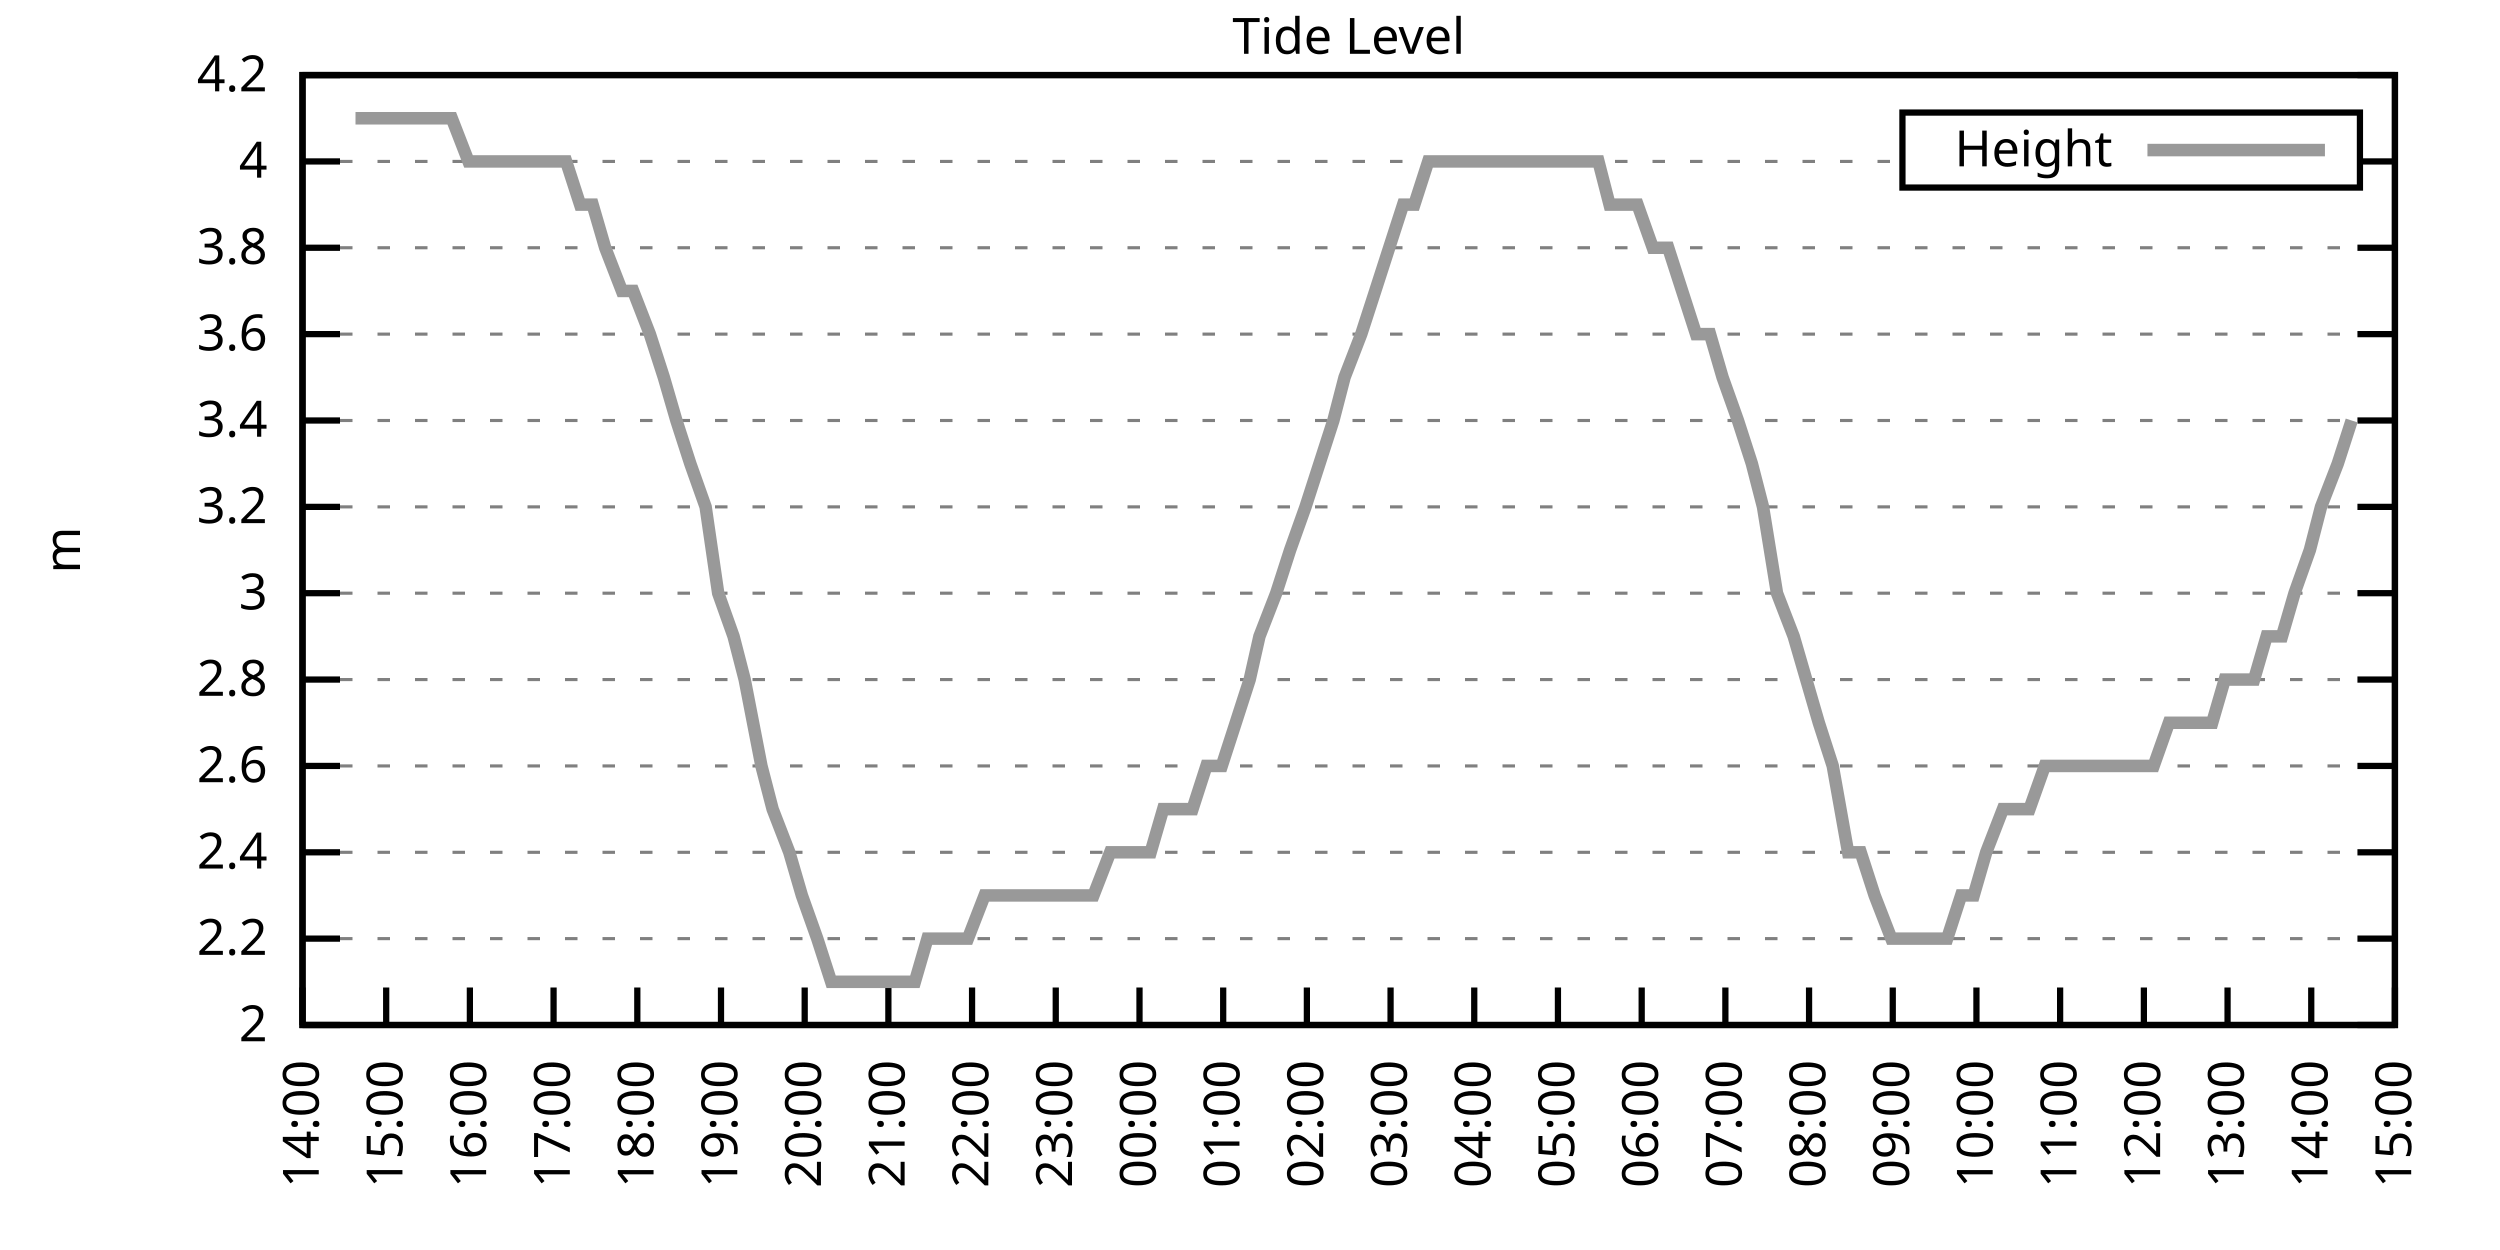
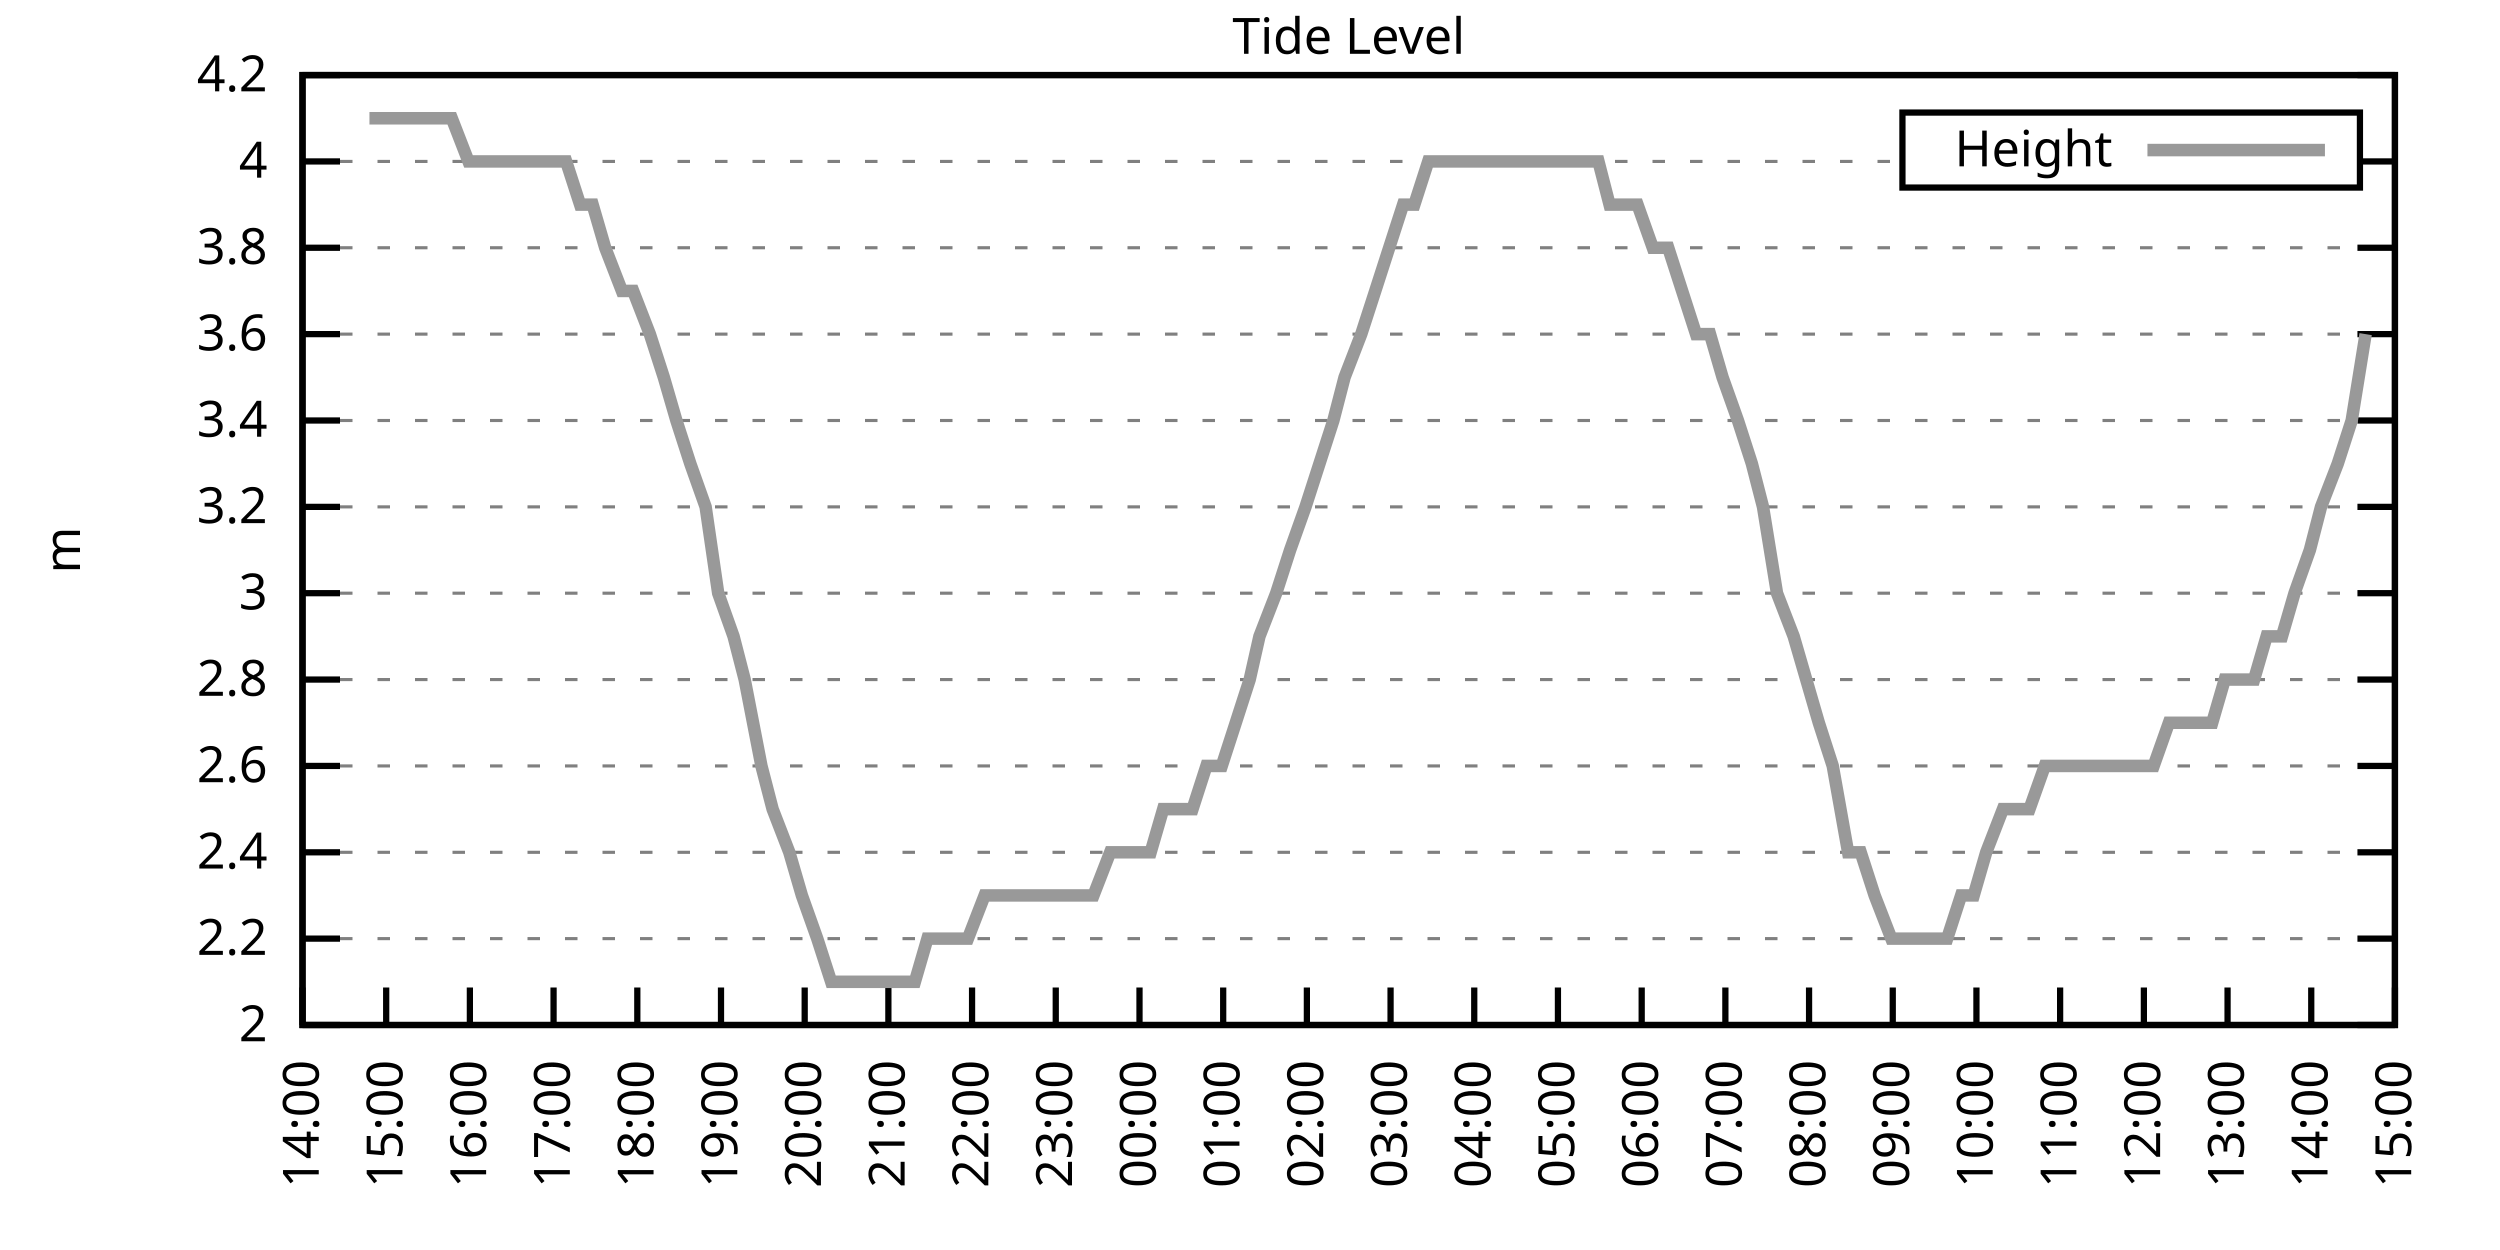
<svg xmlns="http://www.w3.org/2000/svg" xmlns:xlink="http://www.w3.org/1999/xlink" width="400" height="200" viewBox="0 0 400 200">
  <g id="gnuplot_canvas">
    <rect x="0" y="0" width="400" height="200" fill="none" />
    <defs>
      <circle id="gpDot" r="0.5" stroke-width="0.5" stroke="currentColor" />
      <path id="gpPt0" stroke-width="0.333" stroke="currentColor" d="M-1,0 h2 M0,-1 v2" />
      <path id="gpPt1" stroke-width="0.333" stroke="currentColor" d="M-1,-1 L1,1 M1,-1 L-1,1" />
      <path id="gpPt2" stroke-width="0.333" stroke="currentColor" d="M-1,0 L1,0 M0,-1 L0,1 M-1,-1 L1,1 M-1,1 L1,-1" />
      <rect id="gpPt3" stroke-width="0.333" stroke="currentColor" x="-1" y="-1" width="2" height="2" />
      <rect id="gpPt4" stroke-width="0.333" stroke="currentColor" fill="currentColor" x="-1" y="-1" width="2" height="2" />
      <circle id="gpPt5" stroke-width="0.333" stroke="currentColor" cx="0" cy="0" r="1" />
      <use xlink:href="#gpPt5" id="gpPt6" fill="currentColor" stroke="none" />
      <path id="gpPt7" stroke-width="0.333" stroke="currentColor" d="M0,-1.33 L-1.33,0.67 L1.33,0.67 z" />
      <use xlink:href="#gpPt7" id="gpPt8" fill="currentColor" stroke="none" />
      <use xlink:href="#gpPt7" id="gpPt9" stroke="currentColor" transform="rotate(180)" />
      <use xlink:href="#gpPt9" id="gpPt10" fill="currentColor" stroke="none" />
      <use xlink:href="#gpPt3" id="gpPt11" stroke="currentColor" transform="rotate(45)" />
      <use xlink:href="#gpPt11" id="gpPt12" fill="currentColor" stroke="none" />
      <path id="gpPt13" stroke-width="0.333" stroke="currentColor" d="M0,1.330 L1.265,0.411 L0.782,-1.067 L-0.782,-1.076 L-1.265,0.411 z" />
      <use xlink:href="#gpPt13" id="gpPt14" fill="currentColor" stroke="none" />
      <filter id="textbox" filterUnits="objectBoundingBox" x="0" y="0" height="1" width="1">
        <feFlood flood-color="white" flood-opacity="1" result="bgnd" />
        <feComposite in="SourceGraphic" in2="bgnd" operator="atop" />
      </filter>
      <filter id="greybox" filterUnits="objectBoundingBox" x="0" y="0" height="1" width="1">
        <feFlood flood-color="lightgrey" flood-opacity="1" result="grey" />
        <feComposite in="SourceGraphic" in2="grey" operator="atop" />
      </filter>
    </defs>
    <g fill="none" color="white" stroke="currentColor" stroke-width="1.00" stroke-linecap="butt" stroke-linejoin="miter">
</g>
    <g fill="none" color="black" stroke="currentColor" stroke-width="1.00" stroke-linecap="butt" stroke-linejoin="miter">
      <g stroke="none" shape-rendering="crispEdges">
        <polygon fill="rgb(255, 255, 255)" points="48.40,164.00 383.18,164.00 383.18,12.02 48.40,12.02 " />
      </g>
    </g>
    <g fill="none" color="black" stroke="currentColor" stroke-width="1.00" stroke-linecap="butt" stroke-linejoin="miter">
</g>
    <g fill="none" color="black" stroke="black" stroke-width="0.50" stroke-linecap="butt" stroke-linejoin="miter">
</g>
    <g fill="none" color="gray" stroke="currentColor" stroke-width="0.50" stroke-linecap="butt" stroke-linejoin="miter">
      <path stroke="gray" stroke-dasharray="2,4" class="gridline" d="M48.40,164.00 L383.19,164.00  " />
    </g>
    <g fill="none" color="gray" stroke="gray" stroke-width="1.00" stroke-linecap="butt" stroke-linejoin="miter">
</g>
    <g fill="none" color="black" stroke="currentColor" stroke-width="1.00" stroke-linecap="butt" stroke-linejoin="miter">
      <path stroke="black" d="M48.40,164.00 L54.40,164.00 M383.19,164.00 L377.19,164.00  " />
      <g transform="translate(42.80,166.60)" stroke="none" fill="black" font-family="Sans" font-size="8.00" text-anchor="end">
        <text>
          <tspan font-family="Sans"> 2</tspan>
        </text>
      </g>
    </g>
    <g fill="none" color="black" stroke="currentColor" stroke-width="1.00" stroke-linecap="butt" stroke-linejoin="miter">
</g>
    <g fill="none" color="black" stroke="black" stroke-width="0.50" stroke-linecap="butt" stroke-linejoin="miter">
</g>
    <g fill="none" color="gray" stroke="currentColor" stroke-width="0.50" stroke-linecap="butt" stroke-linejoin="miter">
      <path stroke="gray" stroke-dasharray="2,4" class="gridline" d="M48.40,150.18 L383.19,150.18  " />
    </g>
    <g fill="none" color="gray" stroke="gray" stroke-width="1.00" stroke-linecap="butt" stroke-linejoin="miter">
</g>
    <g fill="none" color="black" stroke="currentColor" stroke-width="1.00" stroke-linecap="butt" stroke-linejoin="miter">
      <path stroke="black" d="M48.40,150.18 L54.40,150.18 M383.19,150.18 L377.19,150.18  " />
      <g transform="translate(42.80,152.78)" stroke="none" fill="black" font-family="Sans" font-size="8.00" text-anchor="end">
        <text>
          <tspan font-family="Sans"> 2.2</tspan>
        </text>
      </g>
    </g>
    <g fill="none" color="black" stroke="currentColor" stroke-width="1.00" stroke-linecap="butt" stroke-linejoin="miter">
</g>
    <g fill="none" color="black" stroke="black" stroke-width="0.50" stroke-linecap="butt" stroke-linejoin="miter">
</g>
    <g fill="none" color="gray" stroke="currentColor" stroke-width="0.50" stroke-linecap="butt" stroke-linejoin="miter">
      <path stroke="gray" stroke-dasharray="2,4" class="gridline" d="M48.40,136.37 L383.19,136.37  " />
    </g>
    <g fill="none" color="gray" stroke="gray" stroke-width="1.00" stroke-linecap="butt" stroke-linejoin="miter">
</g>
    <g fill="none" color="black" stroke="currentColor" stroke-width="1.00" stroke-linecap="butt" stroke-linejoin="miter">
      <path stroke="black" d="M48.40,136.37 L54.40,136.37 M383.19,136.37 L377.19,136.37  " />
      <g transform="translate(42.80,138.97)" stroke="none" fill="black" font-family="Sans" font-size="8.00" text-anchor="end">
        <text>
          <tspan font-family="Sans"> 2.4</tspan>
        </text>
      </g>
    </g>
    <g fill="none" color="black" stroke="currentColor" stroke-width="1.00" stroke-linecap="butt" stroke-linejoin="miter">
</g>
    <g fill="none" color="black" stroke="black" stroke-width="0.50" stroke-linecap="butt" stroke-linejoin="miter">
</g>
    <g fill="none" color="gray" stroke="currentColor" stroke-width="0.50" stroke-linecap="butt" stroke-linejoin="miter">
      <path stroke="gray" stroke-dasharray="2,4" class="gridline" d="M48.40,122.55 L383.19,122.55  " />
    </g>
    <g fill="none" color="gray" stroke="gray" stroke-width="1.00" stroke-linecap="butt" stroke-linejoin="miter">
</g>
    <g fill="none" color="black" stroke="currentColor" stroke-width="1.00" stroke-linecap="butt" stroke-linejoin="miter">
      <path stroke="black" d="M48.40,122.55 L54.40,122.55 M383.19,122.55 L377.19,122.55  " />
      <g transform="translate(42.80,125.15)" stroke="none" fill="black" font-family="Sans" font-size="8.00" text-anchor="end">
        <text>
          <tspan font-family="Sans"> 2.6</tspan>
        </text>
      </g>
    </g>
    <g fill="none" color="black" stroke="currentColor" stroke-width="1.00" stroke-linecap="butt" stroke-linejoin="miter">
</g>
    <g fill="none" color="black" stroke="black" stroke-width="0.50" stroke-linecap="butt" stroke-linejoin="miter">
</g>
    <g fill="none" color="gray" stroke="currentColor" stroke-width="0.50" stroke-linecap="butt" stroke-linejoin="miter">
      <path stroke="gray" stroke-dasharray="2,4" class="gridline" d="M48.40,108.73 L383.19,108.73  " />
    </g>
    <g fill="none" color="gray" stroke="gray" stroke-width="1.00" stroke-linecap="butt" stroke-linejoin="miter">
</g>
    <g fill="none" color="black" stroke="currentColor" stroke-width="1.00" stroke-linecap="butt" stroke-linejoin="miter">
      <path stroke="black" d="M48.40,108.73 L54.40,108.73 M383.19,108.73 L377.19,108.73  " />
      <g transform="translate(42.80,111.33)" stroke="none" fill="black" font-family="Sans" font-size="8.00" text-anchor="end">
        <text>
          <tspan font-family="Sans"> 2.8</tspan>
        </text>
      </g>
    </g>
    <g fill="none" color="black" stroke="currentColor" stroke-width="1.00" stroke-linecap="butt" stroke-linejoin="miter">
</g>
    <g fill="none" color="black" stroke="black" stroke-width="0.50" stroke-linecap="butt" stroke-linejoin="miter">
</g>
    <g fill="none" color="gray" stroke="currentColor" stroke-width="0.50" stroke-linecap="butt" stroke-linejoin="miter">
      <path stroke="gray" stroke-dasharray="2,4" class="gridline" d="M48.40,94.91 L383.19,94.91  " />
    </g>
    <g fill="none" color="gray" stroke="gray" stroke-width="1.00" stroke-linecap="butt" stroke-linejoin="miter">
</g>
    <g fill="none" color="black" stroke="currentColor" stroke-width="1.00" stroke-linecap="butt" stroke-linejoin="miter">
      <path stroke="black" d="M48.40,94.91 L54.40,94.91 M383.19,94.91 L377.19,94.91  " />
      <g transform="translate(42.80,97.51)" stroke="none" fill="black" font-family="Sans" font-size="8.00" text-anchor="end">
        <text>
          <tspan font-family="Sans"> 3</tspan>
        </text>
      </g>
    </g>
    <g fill="none" color="black" stroke="currentColor" stroke-width="1.00" stroke-linecap="butt" stroke-linejoin="miter">
</g>
    <g fill="none" color="black" stroke="black" stroke-width="0.50" stroke-linecap="butt" stroke-linejoin="miter">
</g>
    <g fill="none" color="gray" stroke="currentColor" stroke-width="0.50" stroke-linecap="butt" stroke-linejoin="miter">
      <path stroke="gray" stroke-dasharray="2,4" class="gridline" d="M48.40,81.10 L383.19,81.10  " />
    </g>
    <g fill="none" color="gray" stroke="gray" stroke-width="1.00" stroke-linecap="butt" stroke-linejoin="miter">
</g>
    <g fill="none" color="black" stroke="currentColor" stroke-width="1.00" stroke-linecap="butt" stroke-linejoin="miter">
      <path stroke="black" d="M48.40,81.10 L54.40,81.10 M383.19,81.10 L377.19,81.10  " />
      <g transform="translate(42.80,83.70)" stroke="none" fill="black" font-family="Sans" font-size="8.00" text-anchor="end">
        <text>
          <tspan font-family="Sans"> 3.2</tspan>
        </text>
      </g>
    </g>
    <g fill="none" color="black" stroke="currentColor" stroke-width="1.00" stroke-linecap="butt" stroke-linejoin="miter">
</g>
    <g fill="none" color="black" stroke="black" stroke-width="0.50" stroke-linecap="butt" stroke-linejoin="miter">
</g>
    <g fill="none" color="gray" stroke="currentColor" stroke-width="0.50" stroke-linecap="butt" stroke-linejoin="miter">
      <path stroke="gray" stroke-dasharray="2,4" class="gridline" d="M48.40,67.28 L383.19,67.28  " />
    </g>
    <g fill="none" color="gray" stroke="gray" stroke-width="1.00" stroke-linecap="butt" stroke-linejoin="miter">
</g>
    <g fill="none" color="black" stroke="currentColor" stroke-width="1.00" stroke-linecap="butt" stroke-linejoin="miter">
      <path stroke="black" d="M48.40,67.28 L54.40,67.28 M383.19,67.28 L377.19,67.28  " />
      <g transform="translate(42.80,69.88)" stroke="none" fill="black" font-family="Sans" font-size="8.00" text-anchor="end">
        <text>
          <tspan font-family="Sans"> 3.4</tspan>
        </text>
      </g>
    </g>
    <g fill="none" color="black" stroke="currentColor" stroke-width="1.00" stroke-linecap="butt" stroke-linejoin="miter">
</g>
    <g fill="none" color="black" stroke="black" stroke-width="0.50" stroke-linecap="butt" stroke-linejoin="miter">
</g>
    <g fill="none" color="gray" stroke="currentColor" stroke-width="0.50" stroke-linecap="butt" stroke-linejoin="miter">
      <path stroke="gray" stroke-dasharray="2,4" class="gridline" d="M48.40,53.46 L383.19,53.46  " />
    </g>
    <g fill="none" color="gray" stroke="gray" stroke-width="1.00" stroke-linecap="butt" stroke-linejoin="miter">
</g>
    <g fill="none" color="black" stroke="currentColor" stroke-width="1.00" stroke-linecap="butt" stroke-linejoin="miter">
      <path stroke="black" d="M48.40,53.46 L54.40,53.46 M383.19,53.46 L377.19,53.46  " />
      <g transform="translate(42.80,56.06)" stroke="none" fill="black" font-family="Sans" font-size="8.00" text-anchor="end">
        <text>
          <tspan font-family="Sans"> 3.6</tspan>
        </text>
      </g>
    </g>
    <g fill="none" color="black" stroke="currentColor" stroke-width="1.00" stroke-linecap="butt" stroke-linejoin="miter">
</g>
    <g fill="none" color="black" stroke="black" stroke-width="0.50" stroke-linecap="butt" stroke-linejoin="miter">
</g>
    <g fill="none" color="gray" stroke="currentColor" stroke-width="0.50" stroke-linecap="butt" stroke-linejoin="miter">
      <path stroke="gray" stroke-dasharray="2,4" class="gridline" d="M48.40,39.64 L383.19,39.64  " />
    </g>
    <g fill="none" color="gray" stroke="gray" stroke-width="1.00" stroke-linecap="butt" stroke-linejoin="miter">
</g>
    <g fill="none" color="black" stroke="currentColor" stroke-width="1.00" stroke-linecap="butt" stroke-linejoin="miter">
      <path stroke="black" d="M48.40,39.64 L54.40,39.64 M383.19,39.64 L377.19,39.64  " />
      <g transform="translate(42.80,42.24)" stroke="none" fill="black" font-family="Sans" font-size="8.00" text-anchor="end">
        <text>
          <tspan font-family="Sans"> 3.8</tspan>
        </text>
      </g>
    </g>
    <g fill="none" color="black" stroke="currentColor" stroke-width="1.00" stroke-linecap="butt" stroke-linejoin="miter">
</g>
    <g fill="none" color="black" stroke="black" stroke-width="0.50" stroke-linecap="butt" stroke-linejoin="miter">
</g>
    <g fill="none" color="gray" stroke="currentColor" stroke-width="0.50" stroke-linecap="butt" stroke-linejoin="miter">
      <path stroke="gray" stroke-dasharray="2,4" class="gridline" d="M48.40,25.83 L304.39,25.83 M377.59,25.83 L383.19,25.83  " />
    </g>
    <g fill="none" color="gray" stroke="gray" stroke-width="1.00" stroke-linecap="butt" stroke-linejoin="miter">
</g>
    <g fill="none" color="black" stroke="currentColor" stroke-width="1.00" stroke-linecap="butt" stroke-linejoin="miter">
      <path stroke="black" d="M48.40,25.83 L54.40,25.83 M383.19,25.83 L377.19,25.83  " />
      <g transform="translate(42.80,28.43)" stroke="none" fill="black" font-family="Sans" font-size="8.00" text-anchor="end">
        <text>
          <tspan font-family="Sans"> 4</tspan>
        </text>
      </g>
    </g>
    <g fill="none" color="black" stroke="currentColor" stroke-width="1.00" stroke-linecap="butt" stroke-linejoin="miter">
</g>
    <g fill="none" color="black" stroke="black" stroke-width="0.50" stroke-linecap="butt" stroke-linejoin="miter">
</g>
    <g fill="none" color="gray" stroke="currentColor" stroke-width="0.50" stroke-linecap="butt" stroke-linejoin="miter">
      <path stroke="gray" stroke-dasharray="2,4" class="gridline" d="M48.40,12.01 L383.19,12.01  " />
    </g>
    <g fill="none" color="gray" stroke="gray" stroke-width="1.00" stroke-linecap="butt" stroke-linejoin="miter">
</g>
    <g fill="none" color="black" stroke="currentColor" stroke-width="1.00" stroke-linecap="butt" stroke-linejoin="miter">
      <path stroke="black" d="M48.40,12.01 L54.40,12.01 M383.19,12.01 L377.19,12.01  " />
      <g transform="translate(42.80,14.61)" stroke="none" fill="black" font-family="Sans" font-size="8.00" text-anchor="end">
        <text>
          <tspan font-family="Sans"> 4.2</tspan>
        </text>
      </g>
    </g>
    <g fill="none" color="black" stroke="currentColor" stroke-width="1.00" stroke-linecap="butt" stroke-linejoin="miter">
      <path stroke="black" d="M48.40,164.00 L48.40,158.00  " />
      <g transform="translate(51.00,169.60) rotate(270.00)" stroke="none" fill="black" font-family="Sans" font-size="8.00" text-anchor="end">
        <text>
          <tspan font-family="Sans">14:00</tspan>
        </text>
      </g>
    </g>
    <g fill="none" color="black" stroke="currentColor" stroke-width="1.00" stroke-linecap="butt" stroke-linejoin="miter">
      <path stroke="black" d="M61.79,164.00 L61.79,158.00  " />
      <g transform="translate(64.39,169.60) rotate(270.00)" stroke="none" fill="black" font-family="Sans" font-size="8.00" text-anchor="end">
        <text>
          <tspan font-family="Sans">15:00</tspan>
        </text>
      </g>
    </g>
    <g fill="none" color="black" stroke="currentColor" stroke-width="1.00" stroke-linecap="butt" stroke-linejoin="miter">
      <path stroke="black" d="M75.18,164.00 L75.18,158.00  " />
      <g transform="translate(77.78,169.60) rotate(270.00)" stroke="none" fill="black" font-family="Sans" font-size="8.00" text-anchor="end">
        <text>
          <tspan font-family="Sans">16:00</tspan>
        </text>
      </g>
    </g>
    <g fill="none" color="black" stroke="currentColor" stroke-width="1.00" stroke-linecap="butt" stroke-linejoin="miter">
      <path stroke="black" d="M88.57,164.00 L88.57,158.00  " />
      <g transform="translate(91.17,169.60) rotate(270.00)" stroke="none" fill="black" font-family="Sans" font-size="8.00" text-anchor="end">
        <text>
          <tspan font-family="Sans">17:00</tspan>
        </text>
      </g>
    </g>
    <g fill="none" color="black" stroke="currentColor" stroke-width="1.00" stroke-linecap="butt" stroke-linejoin="miter">
      <path stroke="black" d="M101.97,164.00 L101.97,158.00  " />
      <g transform="translate(104.57,169.60) rotate(270.00)" stroke="none" fill="black" font-family="Sans" font-size="8.00" text-anchor="end">
        <text>
          <tspan font-family="Sans">18:00</tspan>
        </text>
      </g>
    </g>
    <g fill="none" color="black" stroke="currentColor" stroke-width="1.00" stroke-linecap="butt" stroke-linejoin="miter">
      <path stroke="black" d="M115.36,164.00 L115.36,158.00  " />
      <g transform="translate(117.96,169.60) rotate(270.00)" stroke="none" fill="black" font-family="Sans" font-size="8.00" text-anchor="end">
        <text>
          <tspan font-family="Sans">19:00</tspan>
        </text>
      </g>
    </g>
    <g fill="none" color="black" stroke="currentColor" stroke-width="1.00" stroke-linecap="butt" stroke-linejoin="miter">
      <path stroke="black" d="M128.75,164.00 L128.75,158.00  " />
      <g transform="translate(131.35,169.60) rotate(270.00)" stroke="none" fill="black" font-family="Sans" font-size="8.00" text-anchor="end">
        <text>
          <tspan font-family="Sans">20:00</tspan>
        </text>
      </g>
    </g>
    <g fill="none" color="black" stroke="currentColor" stroke-width="1.00" stroke-linecap="butt" stroke-linejoin="miter">
      <path stroke="black" d="M142.14,164.00 L142.14,158.00  " />
      <g transform="translate(144.74,169.60) rotate(270.00)" stroke="none" fill="black" font-family="Sans" font-size="8.00" text-anchor="end">
        <text>
          <tspan font-family="Sans">21:00</tspan>
        </text>
      </g>
    </g>
    <g fill="none" color="black" stroke="currentColor" stroke-width="1.00" stroke-linecap="butt" stroke-linejoin="miter">
      <path stroke="black" d="M155.53,164.00 L155.53,158.00  " />
      <g transform="translate(158.13,169.60) rotate(270.00)" stroke="none" fill="black" font-family="Sans" font-size="8.00" text-anchor="end">
        <text>
          <tspan font-family="Sans">22:00</tspan>
        </text>
      </g>
    </g>
    <g fill="none" color="black" stroke="currentColor" stroke-width="1.00" stroke-linecap="butt" stroke-linejoin="miter">
      <path stroke="black" d="M168.92,164.00 L168.92,158.00  " />
      <g transform="translate(171.52,169.60) rotate(270.00)" stroke="none" fill="black" font-family="Sans" font-size="8.00" text-anchor="end">
        <text>
          <tspan font-family="Sans">23:00</tspan>
        </text>
      </g>
    </g>
    <g fill="none" color="black" stroke="currentColor" stroke-width="1.00" stroke-linecap="butt" stroke-linejoin="miter">
      <path stroke="black" d="M182.32,164.00 L182.32,158.00  " />
      <g transform="translate(184.92,169.60) rotate(270.00)" stroke="none" fill="black" font-family="Sans" font-size="8.00" text-anchor="end">
        <text>
          <tspan font-family="Sans">00:00</tspan>
        </text>
      </g>
    </g>
    <g fill="none" color="black" stroke="currentColor" stroke-width="1.00" stroke-linecap="butt" stroke-linejoin="miter">
      <path stroke="black" d="M195.71,164.00 L195.71,158.00  " />
      <g transform="translate(198.31,169.60) rotate(270.00)" stroke="none" fill="black" font-family="Sans" font-size="8.00" text-anchor="end">
        <text>
          <tspan font-family="Sans">01:00</tspan>
        </text>
      </g>
    </g>
    <g fill="none" color="black" stroke="currentColor" stroke-width="1.00" stroke-linecap="butt" stroke-linejoin="miter">
      <path stroke="black" d="M209.10,164.00 L209.10,158.00  " />
      <g transform="translate(211.70,169.60) rotate(270.00)" stroke="none" fill="black" font-family="Sans" font-size="8.00" text-anchor="end">
        <text>
          <tspan font-family="Sans">02:00</tspan>
        </text>
      </g>
    </g>
    <g fill="none" color="black" stroke="currentColor" stroke-width="1.00" stroke-linecap="butt" stroke-linejoin="miter">
      <path stroke="black" d="M222.49,164.00 L222.49,158.00  " />
      <g transform="translate(225.09,169.60) rotate(270.00)" stroke="none" fill="black" font-family="Sans" font-size="8.00" text-anchor="end">
        <text>
          <tspan font-family="Sans">03:00</tspan>
        </text>
      </g>
    </g>
    <g fill="none" color="black" stroke="currentColor" stroke-width="1.00" stroke-linecap="butt" stroke-linejoin="miter">
      <path stroke="black" d="M235.88,164.00 L235.88,158.00  " />
      <g transform="translate(238.48,169.60) rotate(270.00)" stroke="none" fill="black" font-family="Sans" font-size="8.00" text-anchor="end">
        <text>
          <tspan font-family="Sans">04:00</tspan>
        </text>
      </g>
    </g>
    <g fill="none" color="black" stroke="currentColor" stroke-width="1.00" stroke-linecap="butt" stroke-linejoin="miter">
      <path stroke="black" d="M249.27,164.00 L249.27,158.00  " />
      <g transform="translate(251.87,169.60) rotate(270.00)" stroke="none" fill="black" font-family="Sans" font-size="8.00" text-anchor="end">
        <text>
          <tspan font-family="Sans">05:00</tspan>
        </text>
      </g>
    </g>
    <g fill="none" color="black" stroke="currentColor" stroke-width="1.00" stroke-linecap="butt" stroke-linejoin="miter">
      <path stroke="black" d="M262.67,164.00 L262.67,158.00  " />
      <g transform="translate(265.27,169.60) rotate(270.00)" stroke="none" fill="black" font-family="Sans" font-size="8.00" text-anchor="end">
        <text>
          <tspan font-family="Sans">06:00</tspan>
        </text>
      </g>
    </g>
    <g fill="none" color="black" stroke="currentColor" stroke-width="1.00" stroke-linecap="butt" stroke-linejoin="miter">
      <path stroke="black" d="M276.06,164.00 L276.06,158.00  " />
      <g transform="translate(278.66,169.60) rotate(270.00)" stroke="none" fill="black" font-family="Sans" font-size="8.00" text-anchor="end">
        <text>
          <tspan font-family="Sans">07:00</tspan>
        </text>
      </g>
    </g>
    <g fill="none" color="black" stroke="currentColor" stroke-width="1.00" stroke-linecap="butt" stroke-linejoin="miter">
      <path stroke="black" d="M289.45,164.00 L289.45,158.00  " />
      <g transform="translate(292.05,169.60) rotate(270.00)" stroke="none" fill="black" font-family="Sans" font-size="8.00" text-anchor="end">
        <text>
          <tspan font-family="Sans">08:00</tspan>
        </text>
      </g>
    </g>
    <g fill="none" color="black" stroke="currentColor" stroke-width="1.00" stroke-linecap="butt" stroke-linejoin="miter">
      <path stroke="black" d="M302.84,164.00 L302.84,158.00  " />
      <g transform="translate(305.44,169.60) rotate(270.00)" stroke="none" fill="black" font-family="Sans" font-size="8.00" text-anchor="end">
        <text>
          <tspan font-family="Sans">09:00</tspan>
        </text>
      </g>
    </g>
    <g fill="none" color="black" stroke="currentColor" stroke-width="1.00" stroke-linecap="butt" stroke-linejoin="miter">
      <path stroke="black" d="M316.23,164.00 L316.23,158.00  " />
      <g transform="translate(318.83,169.60) rotate(270.00)" stroke="none" fill="black" font-family="Sans" font-size="8.00" text-anchor="end">
        <text>
          <tspan font-family="Sans">10:00</tspan>
        </text>
      </g>
    </g>
    <g fill="none" color="black" stroke="currentColor" stroke-width="1.00" stroke-linecap="butt" stroke-linejoin="miter">
      <path stroke="black" d="M329.62,164.00 L329.62,158.00  " />
      <g transform="translate(332.22,169.60) rotate(270.00)" stroke="none" fill="black" font-family="Sans" font-size="8.00" text-anchor="end">
        <text>
          <tspan font-family="Sans">11:00</tspan>
        </text>
      </g>
    </g>
    <g fill="none" color="black" stroke="currentColor" stroke-width="1.00" stroke-linecap="butt" stroke-linejoin="miter">
      <path stroke="black" d="M343.02,164.00 L343.02,158.00  " />
      <g transform="translate(345.62,169.60) rotate(270.00)" stroke="none" fill="black" font-family="Sans" font-size="8.00" text-anchor="end">
        <text>
          <tspan font-family="Sans">12:00</tspan>
        </text>
      </g>
    </g>
    <g fill="none" color="black" stroke="currentColor" stroke-width="1.00" stroke-linecap="butt" stroke-linejoin="miter">
      <path stroke="black" d="M356.41,164.00 L356.41,158.00  " />
      <g transform="translate(359.01,169.60) rotate(270.00)" stroke="none" fill="black" font-family="Sans" font-size="8.00" text-anchor="end">
        <text>
          <tspan font-family="Sans">13:00</tspan>
        </text>
      </g>
    </g>
    <g fill="none" color="black" stroke="currentColor" stroke-width="1.00" stroke-linecap="butt" stroke-linejoin="miter">
      <path stroke="black" d="M369.80,164.00 L369.80,158.00  " />
      <g transform="translate(372.40,169.60) rotate(270.00)" stroke="none" fill="black" font-family="Sans" font-size="8.00" text-anchor="end">
        <text>
          <tspan font-family="Sans">14:00</tspan>
        </text>
      </g>
    </g>
    <g fill="none" color="black" stroke="currentColor" stroke-width="1.00" stroke-linecap="butt" stroke-linejoin="miter">
      <path stroke="black" d="M383.19,164.00 L383.19,158.00  " />
      <g transform="translate(385.79,169.60) rotate(270.00)" stroke="none" fill="black" font-family="Sans" font-size="8.00" text-anchor="end">
        <text>
          <tspan font-family="Sans">15:00</tspan>
        </text>
      </g>
    </g>
    <g fill="none" color="black" stroke="currentColor" stroke-width="1.00" stroke-linecap="butt" stroke-linejoin="miter">
</g>
    <g fill="none" color="black" stroke="currentColor" stroke-width="1.00" stroke-linecap="butt" stroke-linejoin="miter">
      <path stroke="black" d="M48.40,12.01 L48.40,164.00 L383.19,164.00 L383.19,12.01 L48.40,12.01 Z  " />
    </g>
    <g fill="none" color="black" stroke="currentColor" stroke-width="1.00" stroke-linecap="butt" stroke-linejoin="miter">
</g>
    <g fill="none" color="black" stroke="currentColor" stroke-width="1.00" stroke-linecap="butt" stroke-linejoin="miter">
      <path stroke="black" d="M304.39,30.01 L304.39,18.01 L377.59,18.01 L377.59,30.01 L304.39,30.01 Z  " />
    </g>
    <g id="Tide_level_plot_1">
      <g fill="none" color="white" stroke="black" stroke-width="2.00" stroke-linecap="butt" stroke-linejoin="miter">
</g>
      <g fill="none" color="black" stroke="currentColor" stroke-width="2.00" stroke-linecap="butt" stroke-linejoin="miter">
        <g transform="translate(337.99,26.61)" stroke="none" fill="black" font-family="Sans" font-size="8.00" text-anchor="end">
          <text>
            <tspan font-family="Sans">Height</tspan>
          </text>
        </g>
      </g>
      <g fill="none" color="black" stroke="currentColor" stroke-width="2.00" stroke-linecap="butt" stroke-linejoin="miter">
-         <path stroke="rgb(153, 153, 153)" d="M343.59,24.01 L371.99,24.01 M56.88,18.92 L59.11,18.92 L61.12,18.92 L63.80,18.92 L66.03,18.92 L68.26,18.92   L70.05,18.92 L72.28,18.92 L74.96,25.83 L77.19,25.83 L79.42,25.83 L81.43,25.83 L83.89,25.83 L85.90,25.83   L88.35,25.83 L90.58,25.83 L92.82,32.74 L94.82,32.74 L96.83,39.64 L99.51,46.55 L101.30,46.55 L103.98,53.46   L106.21,60.37 L108.22,67.28 L110.45,74.19 L112.90,81.10 L114.91,94.91 L117.37,101.82 L119.15,108.73 L121.83,122.55   L123.62,129.46 L126.29,136.37 L128.30,143.27 L130.76,150.18 L132.99,157.09 L135.00,157.09 L137.01,157.09 L139.69,157.09   L141.69,157.09 L144.15,157.09 L146.38,157.09 L148.39,150.18 L150.85,150.18 L152.85,150.18 L154.86,150.18 L157.54,143.27   L159.55,143.27 L162.01,143.27 L164.24,143.27 L166.02,143.27 L168.48,143.27 L170.49,143.27 L173.17,143.27 L174.95,143.27   L177.63,136.37 L179.86,136.37 L182.09,136.37 L184.10,136.37 L186.11,129.46 L188.57,129.46 L190.80,129.46 L193.03,122.55   L195.48,122.55 L197.72,115.64 L199.95,108.73 L201.51,101.82 L204.19,94.91 L206.42,88.00 L208.88,81.10 L211.11,74.19   L213.34,67.28 L215.13,60.37 L217.80,53.46 L220.04,46.55 L222.27,39.64 L224.50,32.74 L226.29,32.74 L228.52,25.83   L230.75,25.83 L233.43,25.83 L235.66,25.83 L237.89,25.83 L239.90,25.83 L242.13,25.83 L244.59,25.83 L246.82,25.83   L249.05,25.83 L251.28,25.83 L253.07,25.83 L255.75,25.83 L257.53,32.74 L259.99,32.74 L262.00,32.74 L264.45,39.64   L266.91,39.64 L269.14,46.55 L271.37,53.46 L273.60,53.46 L275.61,60.37 L278.07,67.28 L280.30,74.19 L282.08,81.10   L284.32,94.91 L286.99,101.82 L289.00,108.73 L291.01,115.64 L293.24,122.55 L295.70,136.37 L297.71,136.37 L299.94,143.27   L302.62,150.18 L304.85,150.18 L306.86,150.18 L309.09,150.18 L311.54,150.18 L313.78,143.27 L315.79,143.27 L317.79,136.37   L320.47,129.46 L322.48,129.46 L324.71,129.46 L327.17,122.55 L329.18,122.55 L331.63,122.55 L333.86,122.55 L336.10,122.55   L338.10,122.55 L340.34,122.55 L342.79,122.55 L344.58,122.55 L347.03,115.64 L349.49,115.64 L351.72,115.64 L353.95,115.64   L355.96,108.73 L357.97,108.73 L360.65,108.73 L362.66,101.82 L365.11,101.82 L367.12,94.91 L369.58,88.00 L371.36,81.10   L374.04,74.19 L376.27,67.28  " />
+         <path stroke="rgb(153, 153, 153)" d="M343.59,24.01 L371.99,24.01 M59.11,18.92 L61.12,18.92 L63.80,18.92 L66.03,18.92 L68.26,18.92 L70.05,18.92   L72.28,18.92 L74.96,25.83 L77.19,25.83 L79.42,25.83 L81.43,25.83 L83.89,25.83 L85.90,25.83 L88.35,25.83   L90.58,25.83 L92.82,32.74 L94.82,32.74 L96.83,39.64 L99.51,46.55 L101.30,46.55 L103.98,53.46 L106.21,60.37   L108.22,67.28 L110.45,74.19 L112.90,81.10 L114.91,94.91 L117.37,101.82 L119.15,108.73 L121.83,122.55 L123.62,129.46   L126.29,136.37 L128.30,143.27 L130.76,150.18 L132.99,157.09 L135.00,157.09 L137.01,157.09 L139.69,157.09 L141.69,157.09   L144.15,157.09 L146.38,157.09 L148.39,150.18 L150.85,150.18 L152.85,150.18 L154.86,150.18 L157.54,143.27 L159.55,143.27   L162.01,143.27 L164.24,143.27 L166.02,143.27 L168.48,143.27 L170.49,143.27 L173.17,143.27 L174.95,143.27 L177.63,136.37   L179.86,136.37 L182.09,136.37 L184.10,136.37 L186.11,129.46 L188.57,129.46 L190.80,129.46 L193.03,122.55 L195.48,122.55   L197.72,115.64 L199.95,108.73 L201.51,101.82 L204.19,94.91 L206.42,88.00 L208.88,81.10 L211.11,74.19 L213.34,67.28   L215.13,60.37 L217.80,53.46 L220.04,46.55 L222.27,39.64 L224.50,32.74 L226.29,32.74 L228.52,25.83 L230.75,25.83   L233.43,25.83 L235.66,25.83 L237.89,25.83 L239.90,25.83 L242.13,25.83 L244.59,25.83 L246.82,25.83 L249.05,25.83   L251.28,25.83 L253.07,25.83 L255.75,25.83 L257.53,32.74 L259.99,32.74 L262.00,32.74 L264.45,39.64 L266.91,39.64   L269.14,46.55 L271.37,53.46 L273.60,53.46 L275.61,60.37 L278.07,67.28 L280.30,74.19 L282.08,81.10 L284.32,94.91   L286.99,101.82 L289.00,108.73 L291.01,115.64 L293.24,122.55 L295.70,136.37 L297.71,136.37 L299.94,143.27 L302.62,150.18   L304.85,150.18 L306.86,150.18 L309.09,150.18 L311.54,150.18 L313.78,143.27 L315.79,143.27 L317.79,136.37 L320.47,129.46   L322.48,129.46 L324.71,129.46 L327.17,122.55 L329.18,122.55 L331.63,122.55 L333.86,122.55 L336.10,122.55 L338.10,122.55   L340.34,122.55 L342.79,122.55 L344.58,122.55 L347.03,115.64 L349.49,115.64 L351.72,115.64 L353.95,115.64 L355.96,108.73   L357.97,108.73 L360.65,108.73 L362.66,101.82 L365.11,101.82 L367.12,94.91 L369.58,88.00 L371.36,81.10 L374.04,74.19   L376.27,67.28 L378.50,53.46  " />
      </g>
    </g>
    <g fill="none" color="black" stroke="currentColor" stroke-width="2.00" stroke-linecap="butt" stroke-linejoin="miter">
</g>
    <g fill="none" color="black" stroke="black" stroke-width="1.00" stroke-linecap="butt" stroke-linejoin="miter">
</g>
    <g fill="none" color="black" stroke="currentColor" stroke-width="1.00" stroke-linecap="butt" stroke-linejoin="miter">
      <path stroke="black" d="M48.40,12.01 L48.40,164.00 L383.19,164.00 L383.19,12.01 L48.40,12.01 Z  " />
      <g transform="translate(12.80,88.01) rotate(270.00)" stroke="none" fill="black" font-family="Sans" font-size="8.00" text-anchor="middle">
        <text>
          <tspan font-family="Sans">m</tspan>
        </text>
      </g>
    </g>
    <g fill="none" color="black" stroke="currentColor" stroke-width="1.00" stroke-linecap="butt" stroke-linejoin="miter">
</g>
    <g fill="none" color="black" stroke="currentColor" stroke-width="1.00" stroke-linecap="butt" stroke-linejoin="miter">
      <g transform="translate(215.79,8.61)" stroke="none" fill="black" font-family="Sans" font-size="8.00" text-anchor="middle">
        <text>
          <tspan font-family="Sans">Tide Level</tspan>
        </text>
      </g>
    </g>
    <g fill="none" color="black" stroke="currentColor" stroke-width="1.00" stroke-linecap="butt" stroke-linejoin="miter">
</g>
  </g>
</svg>
